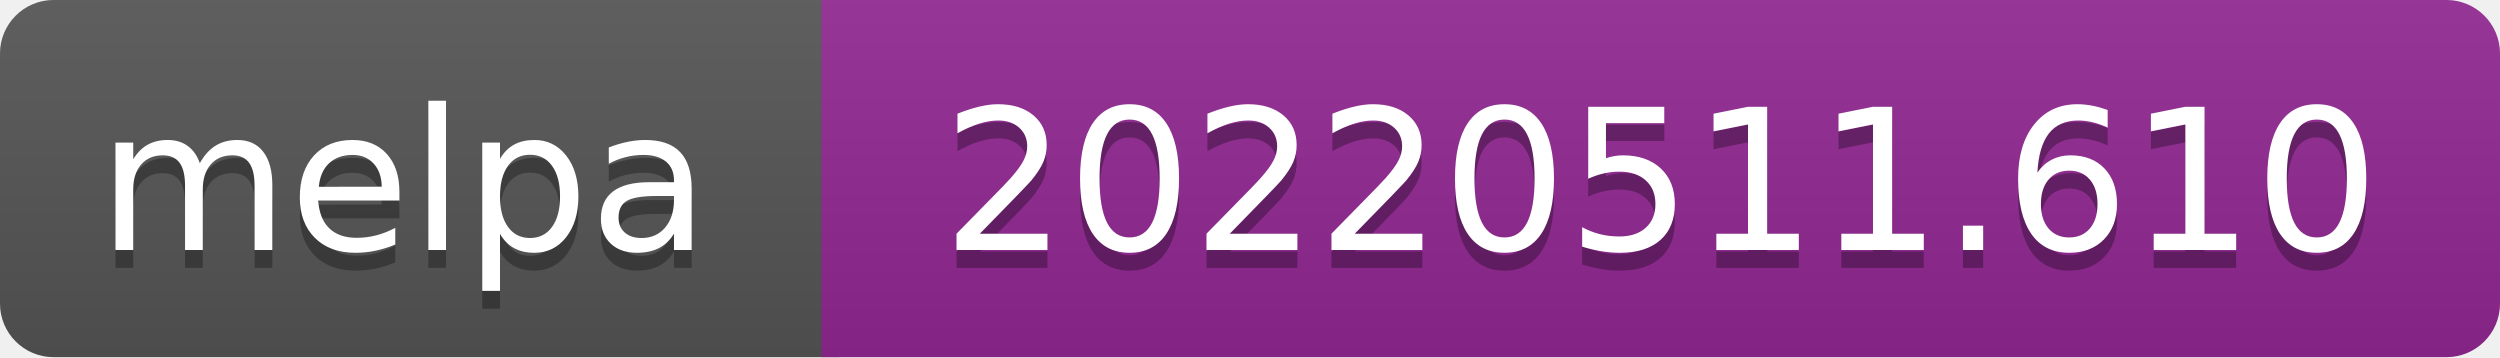
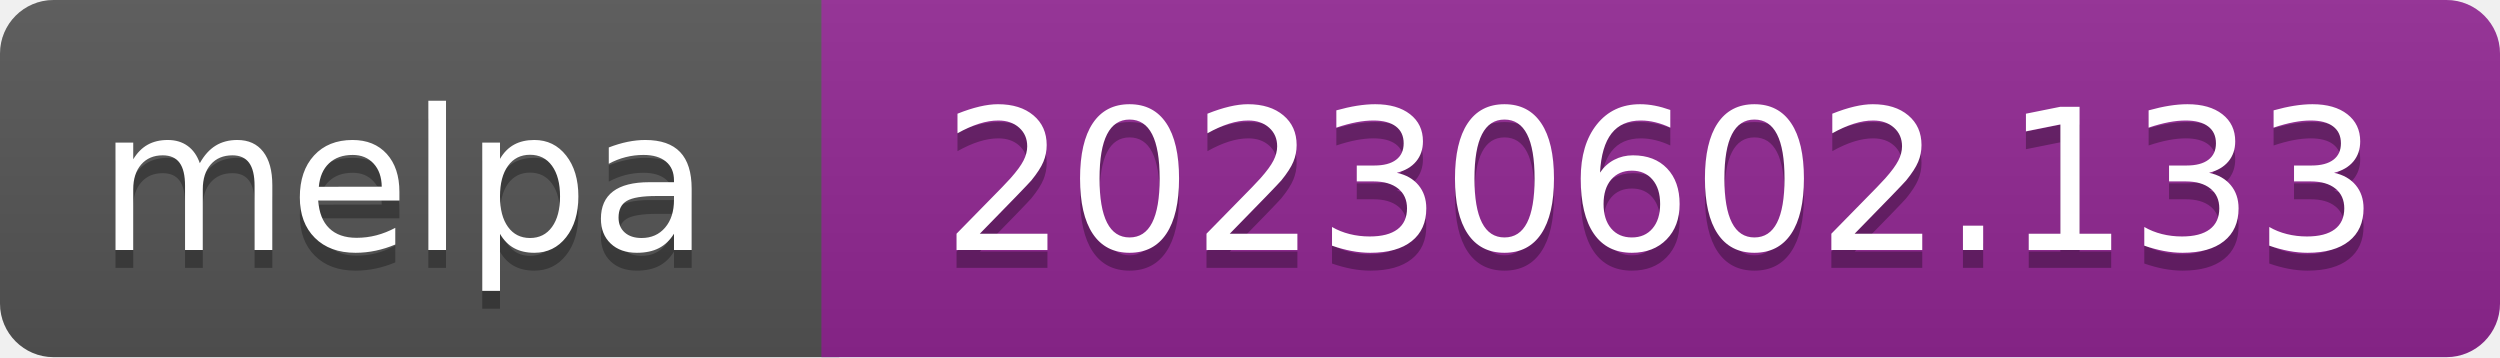
- <svg xmlns="http://www.w3.org/2000/svg" width="140" height="20" role="img" aria-label="melpa: 20220511.610">
+ <svg xmlns="http://www.w3.org/2000/svg" width="140" height="20" role="img" aria-label="melpa: 20230602.133">
  <linearGradient id="s" x2="0" y2="100%">
    <stop offset="0" stop-color="#bbb" stop-opacity=".1" />
    <stop offset="1" stop-opacity=".1" />
  </linearGradient>
  <clipPath id="r">
    <rect width="140" height="20" rx="3" fill="#fff" />
  </clipPath>
  <g clip-path="url(#r)">
    <rect width="47" height="20" fill="#555" />
    <rect x="46" width="140" height="20" fill="#922793" />
    <rect width="140" height="20" fill="url(#s)" />
  </g>
  <g fill="#fff" text-anchor="middle" font-family="Verdana,Geneva,DejaVu Sans,sans-serif" font-size="110" text-rendering="geometricPrecision">
    <text aria-hidden="true" x="226" y="150" fill="#010101" fill-opacity=".3" transform="scale(.1)" textLength="343">melpa</text>
    <text x="226" y="140" transform="scale(.1)" fill="#fff" textLength="343">melpa</text>
-     <text aria-hidden="true" x="930" y="150" fill="#010101" fill-opacity=".3" transform="scale(.1)" textLength="805">20220511.610</text>
-     <text x="930" y="140" transform="scale(.1)" fill="#fff" textLength="805">20220511.610</text>
+     <text aria-hidden="true" x="930" y="150" fill="#010101" fill-opacity=".3" transform="scale(.1)" textLength="805">20230602.133</text>
+     <text x="930" y="140" transform="scale(.1)" fill="#fff" textLength="805">20230602.133</text>
  </g>
</svg>
